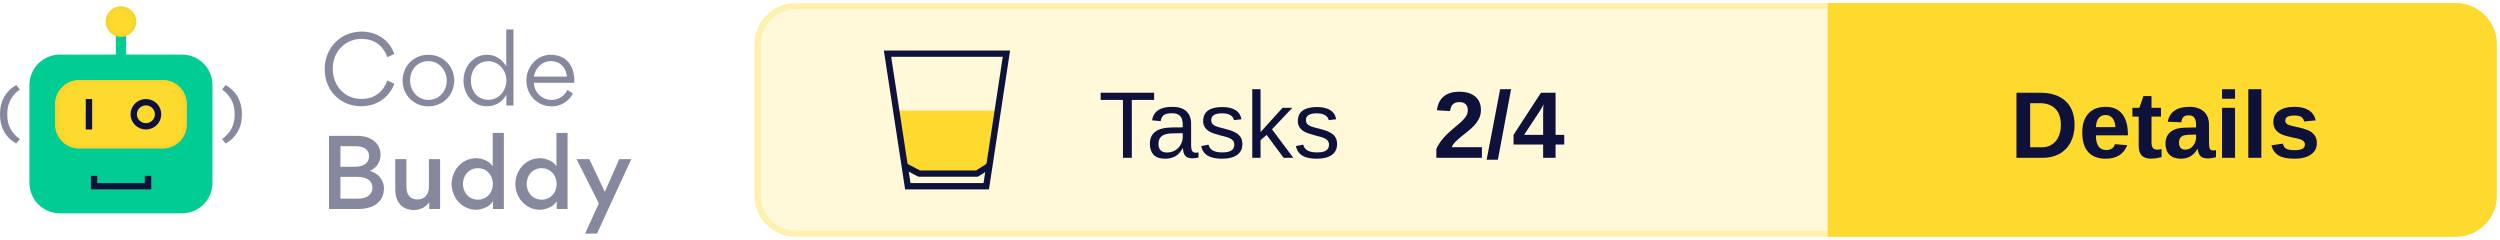
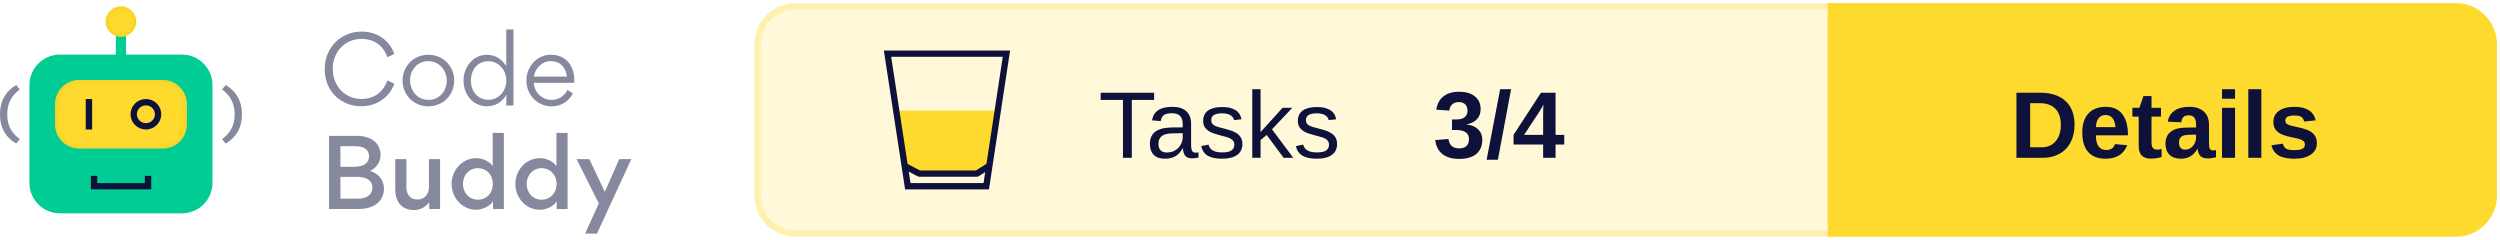
<svg xmlns="http://www.w3.org/2000/svg" xmlns:xlink="http://www.w3.org/1999/xlink" width="396px" height="38px" viewBox="0 0 396 38" version="1.1">
  <defs>
    <rect id="path-1" x="8.717" y="11.668" width="20.881" height="10.863" rx="3.821" />
    <filter x="-2.4%" y="-4.6%" width="104.8%" height="109.2%" filterUnits="objectBoundingBox" id="filter-2">
      <feGaussianBlur stdDeviation="0.5" in="SourceAlpha" result="shadowBlurInner1" />
      <feOffset dx="0" dy="0" in="shadowBlurInner1" result="shadowOffsetInner1" />
      <feComposite in="shadowOffsetInner1" in2="SourceAlpha" operator="arithmetic" k2="-1" k3="1" result="shadowInnerInner1" />
      <feColorMatrix values="0 0 0 0 0.922   0 0 0 0 0.791   0 0 0 0 0.158  0 0 0 1 0" type="matrix" in="shadowInnerInner1" />
    </filter>
    <ellipse id="path-3" cx="19.158" cy="2.414" rx="2.433" ry="2.414" />
    <filter x="-10.3%" y="-10.4%" width="120.6%" height="120.7%" filterUnits="objectBoundingBox" id="filter-4">
      <feGaussianBlur stdDeviation="0.5" in="SourceAlpha" result="shadowBlurInner1" />
      <feOffset dx="0" dy="0" in="shadowBlurInner1" result="shadowOffsetInner1" />
      <feComposite in="shadowOffsetInner1" in2="SourceAlpha" operator="arithmetic" k2="-1" k3="1" result="shadowInnerInner1" />
      <feColorMatrix values="0 0 0 0 0.922   0 0 0 0 0.791   0 0 0 0 0.158  0 0 0 1 0" type="matrix" in="shadowInnerInner1" />
    </filter>
  </defs>
  <g id="Logo" stroke="none" stroke-width="1" fill="none" fill-rule="evenodd">
    <g transform="translate(-101, -743)">
      <g transform="translate(101, 744)">
        <g transform="translate(120, 0)">
          <rect id="Background" stroke="#FEF1AF" fill="#FFF9D9" x="0" y="0" width="275" height="36" rx="6" />
          <g id="CTA" transform="translate(170, 0)">
            <path d="M0,0 L99,0 C102.314,-6.08718376e-16 105,2.686 105,6 L105,30 C105,33.314 102.314,36 99,36 L0,36 L0,36 L0,0 Z" id="CTA-Background" stroke="#FEDA2E" fill="#FEDA2E" />
            <text id="CTA-Text" font-family="Arial-BoldMT, Arial" font-size="15" font-weight="bold" fill="#0E123B">
              <tspan x="28.405" y="24">Details</tspan>
            </text>
          </g>
          <text id="Score" font-family="Arial-BoldMT, Arial" font-size="15" font-weight="bold" fill="#0E123B">
-             <tspan x="107" y="24">2/4</tspan>
+             <tspan x="107" y="24">3/4</tspan>
          </text>
          <text id="Tests" font-family="ArialMT, Arial" font-size="15" font-weight="normal" fill="#0E123B">
            <tspan x="54" y="24">Tasks</tspan>
          </text>
          <g id="Icon" transform="translate(20, 7)">
            <polygon id="Half-full" fill="#FEDA2E" points="1.474 9.52 18.312 9.52 16.26 18.721 14.48 19.52 5.804 19.52 3.216 18.721" />
            <g id="Glass" stroke="#0E123B">
              <path d="M19.418,0.5 L16.223,21.5 L3.797,21.5 L0.582,0.5 L19.418,0.5 Z" id="Rectangle" />
              <polyline id="Line" stroke-linecap="square" stroke-linejoin="round" points="3.777 18.54 5.608 19.5 14.743 19.5 16.26 18.54" />
            </g>
          </g>
        </g>
        <g id="Logo" transform="translate(0, 0)">
          <g id="Bot">
            <rect id="Rectangle" fill="#00CC93" x="4.663" y="7.644" width="28.991" height="25.146" rx="4.827" />
            <polygon id="Path" fill="#0E123B" fill-rule="nonzero" transform="translate(19.17624, 27.92455) rotate(-90) translate(-19.17624, -27.92455) " points="19.096 31.684 19.096 24.154 20.245 24.154 20.245 23.142 18.108 23.142 18.108 32.707 20.245 32.707 20.245 31.684" />
            <g id="Rectangle">
              <use fill="#FEDA2E" fill-rule="evenodd" xlink:href="#path-1" />
              <use fill="black" fill-opacity="1" filter="url(#filter-2)" xlink:href="#path-1" />
            </g>
            <polygon id="Path" fill="#0E123B" fill-rule="nonzero" points="13.583 14.685 13.583 19.513 14.597 19.513 14.597 14.685" />
            <ellipse id="Oval" stroke="#0E123B" stroke-width="1.006" cx="23.111" cy="17.099" rx="1.93" ry="1.911" />
            <polygon id="Path" fill="#00CC93" fill-rule="nonzero" points="18.347 3.822 18.347 8.65 19.969 8.65 19.969 3.822" />
            <g id="Oval">
              <use fill="#FEDA2E" fill-rule="evenodd" xlink:href="#path-3" />
              <use fill="black" fill-opacity="1" filter="url(#filter-4)" xlink:href="#path-3" />
            </g>
            <path d="M0.571,21.735 C2.175,20.839 3.142,19.275 3.142,17.255 L3.142,16.99 C3.142,14.969 2.175,13.368 0.571,12.472 L0,13.167 C1.226,14.063 1.99,15.307 1.99,16.999 L1.99,17.255 C1.99,18.946 1.226,20.144 0,21.031 L0.571,21.735 Z" id="Path" fill="#86889E" fill-rule="nonzero" transform="translate(1.571165, 17.1038) scale(-1, 1) translate(-1.571165, -17.1038) " />
            <path d="M35.745,21.735 C37.349,20.839 38.316,19.275 38.316,17.255 L38.316,16.99 C38.316,14.969 37.349,13.368 35.745,12.472 L35.174,13.167 C36.399,14.063 37.164,15.307 37.164,16.999 L37.164,17.255 C37.164,18.946 36.399,20.144 35.174,21.031 L35.745,21.735 Z" id="Path" fill="#86889E" fill-rule="nonzero" />
          </g>
          <g id="Text" transform="translate(51.43261, 3.663442)" fill="#86889E" fill-rule="nonzero">
            <path d="M5.782,12.167 C8.628,12.167 10.407,10.361 11.03,8.6 L9.933,8.082 C9.295,9.799 7.961,11.012 5.826,11.012 C3.202,11.012 1.275,8.97 1.275,6.217 C1.275,3.419 3.35,1.495 5.811,1.495 C8.228,1.495 9.444,2.975 9.918,4.396 L11.015,3.893 C10.467,2.131 8.688,0.34 5.841,0.34 C2.669,0.34 0,2.768 0,6.291 C0,9.784 2.58,12.167 5.782,12.167 Z" id="Path" />
            <path d="M16.412,12.182 C18.724,12.182 20.518,10.406 20.518,8.067 C20.518,5.802 18.724,4.011 16.441,4.011 C14.099,4.011 12.335,5.787 12.335,8.126 C12.335,10.376 14.114,12.182 16.412,12.182 Z M16.441,11.16 C14.707,11.16 13.521,9.725 13.521,8.067 C13.521,6.409 14.692,5.018 16.412,5.018 C18.131,5.018 19.332,6.468 19.332,8.126 C19.332,9.769 18.131,11.16 16.441,11.16 Z" id="Shape" />
            <path d="M21.986,8.082 C21.986,10.243 23.424,12.167 25.692,12.167 C27.219,12.167 28.168,11.368 28.776,10.361 L28.776,12.049 L29.902,12.049 L29.902,0 L28.761,0 L28.761,5.802 C28.123,4.87 27.219,4.011 25.692,4.011 C23.453,4.011 21.986,6.024 21.986,8.082 Z M25.929,11.146 C24.195,11.146 23.157,9.74 23.157,8.111 C23.157,6.409 24.195,5.033 25.929,5.033 C27.575,5.033 28.776,6.498 28.776,8.067 C28.776,9.695 27.605,11.146 25.929,11.146 Z" id="Shape" />
            <path d="M39.524,8.452 C39.539,8.333 39.539,8.2 39.539,8.067 C39.539,5.758 38.249,4.011 35.803,4.011 C33.579,4.011 31.948,5.935 31.948,8.082 C31.948,10.361 33.668,12.182 35.966,12.182 C37.36,12.182 38.635,11.457 39.316,10.139 L38.457,9.577 C38.012,10.48 37.108,11.16 35.951,11.16 C34.409,11.16 33.208,9.991 33.12,8.452 L39.524,8.452 Z M33.134,7.475 C33.327,6.158 34.424,5.018 35.803,5.018 C37.315,5.018 38.219,6.039 38.368,7.475 L33.134,7.475 Z" id="Shape" />
            <path d="M0.682,16.854 L0.682,28.444 L5.263,28.444 C8.035,28.444 9.384,27.067 9.384,25.202 C9.384,24.284 8.94,22.967 7.175,22.405 C8.554,21.783 8.851,20.525 8.851,19.903 C8.851,17.994 7.338,16.854 5.115,16.854 L0.682,16.854 Z M2.491,21.753 L2.491,18.497 L4.877,18.497 C6.434,18.497 7.027,19.207 7.027,20.096 C7.027,20.984 6.36,21.753 4.774,21.753 L2.491,21.753 Z M2.491,26.801 L2.491,23.352 L5.174,23.352 C6.849,23.352 7.561,24.107 7.561,25.054 C7.561,26.061 6.805,26.801 5.293,26.801 L2.491,26.801 Z" id="Shape" />
            <path d="M12.942,20.54 L11.178,20.54 L11.178,25.395 C11.178,27.2 12.157,28.607 14.143,28.607 C14.766,28.607 15.804,28.399 16.56,27.378 L16.56,28.444 L18.279,28.444 L18.279,20.54 L16.515,20.54 L16.515,24.936 C16.515,26.135 15.804,26.934 14.692,26.934 C13.476,26.934 12.942,26.09 12.942,24.965 L12.942,20.54 Z" id="Path" />
            <path d="M20.103,24.477 C20.103,26.608 21.719,28.562 24.002,28.562 C24.64,28.562 26.033,28.236 26.656,27.215 L26.656,28.444 L28.375,28.444 L28.375,16.395 L26.611,16.395 L26.611,21.665 C26.018,20.732 24.743,20.392 24.046,20.392 C21.571,20.392 20.103,22.493 20.103,24.477 Z M26.641,24.477 C26.641,25.839 25.692,26.964 24.269,26.964 C22.846,26.964 21.897,25.839 21.897,24.477 C21.897,23.115 22.831,21.975 24.269,21.975 C25.692,21.975 26.641,23.115 26.641,24.477 Z" id="Shape" />
            <path d="M30.199,24.477 C30.199,26.608 31.815,28.562 34.098,28.562 C34.735,28.562 36.129,28.236 36.752,27.215 L36.752,28.444 L38.471,28.444 L38.471,16.395 L36.707,16.395 L36.707,21.665 C36.114,20.732 34.839,20.392 34.142,20.392 C31.667,20.392 30.199,22.493 30.199,24.477 Z M36.737,24.477 C36.737,25.839 35.788,26.964 34.365,26.964 C32.942,26.964 31.993,25.839 31.993,24.477 C31.993,23.115 32.927,21.975 34.365,21.975 C35.788,21.975 36.737,23.115 36.737,24.477 Z" id="Shape" />
            <polygon id="Path" points="44.372 25.72 41.911 20.54 39.895 20.54 43.423 27.556 41.244 32.337 43.127 32.337 48.567 20.54 46.655 20.54" />
          </g>
        </g>
      </g>
    </g>
  </g>
</svg>
